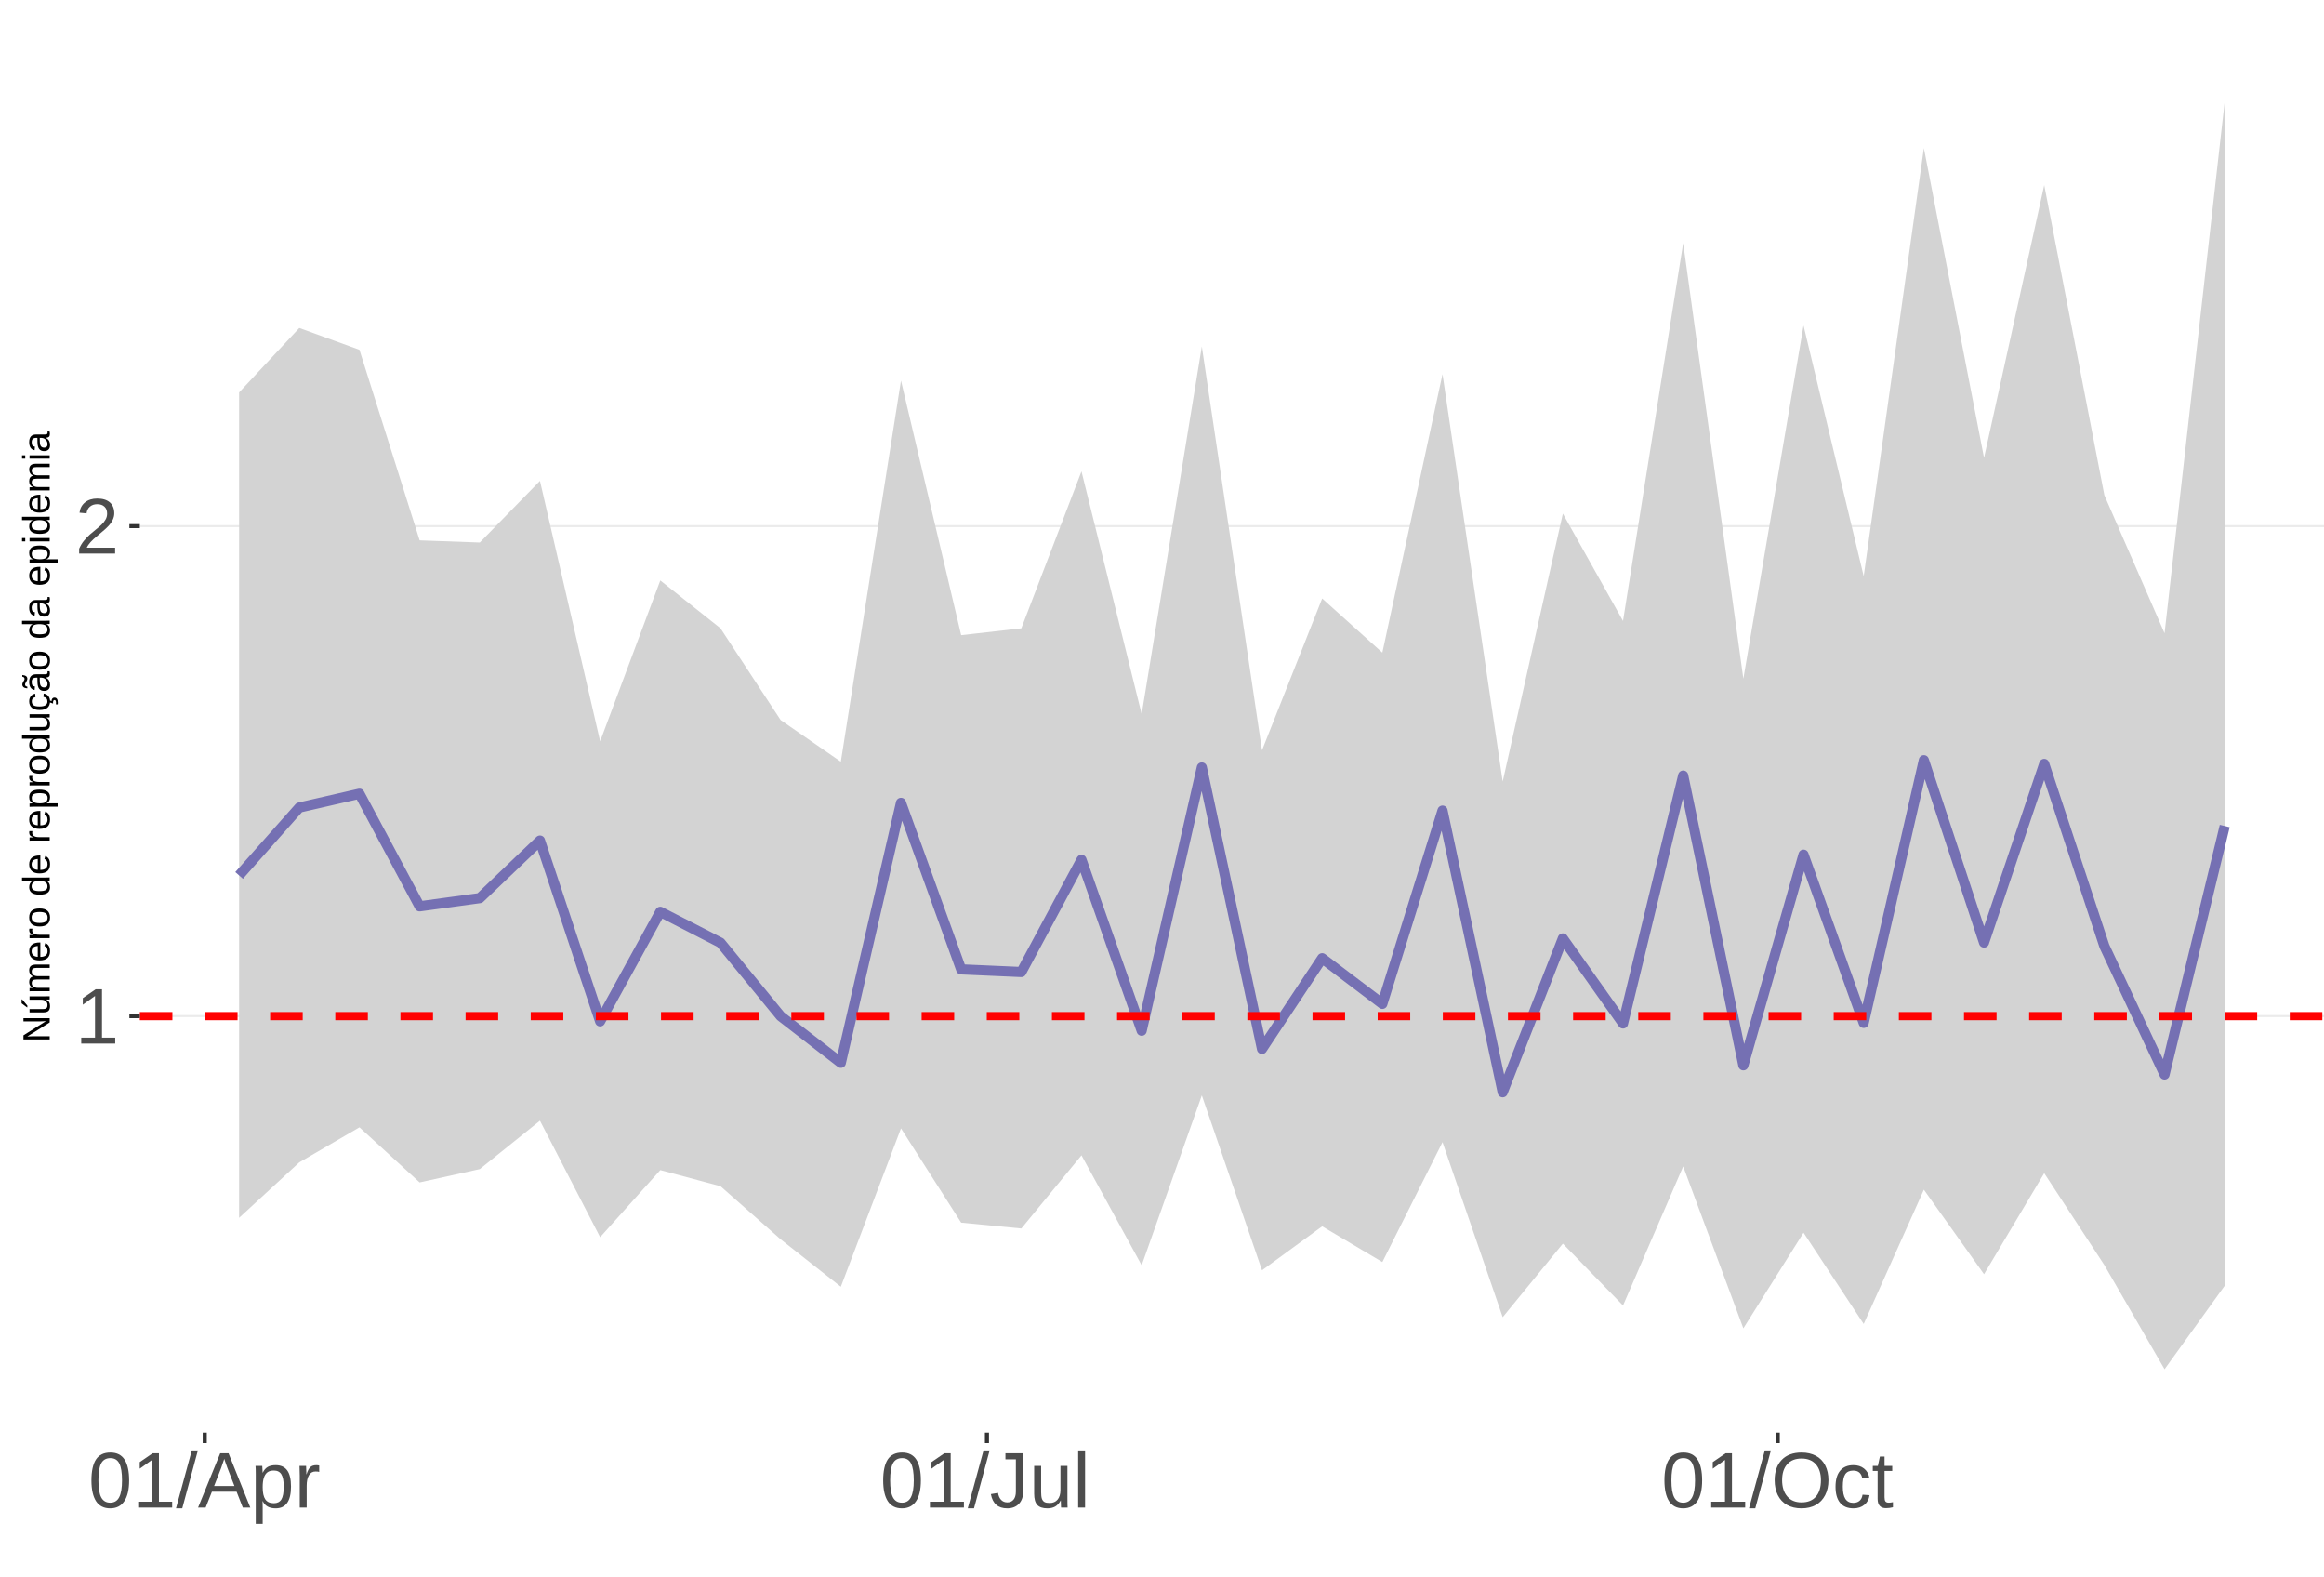
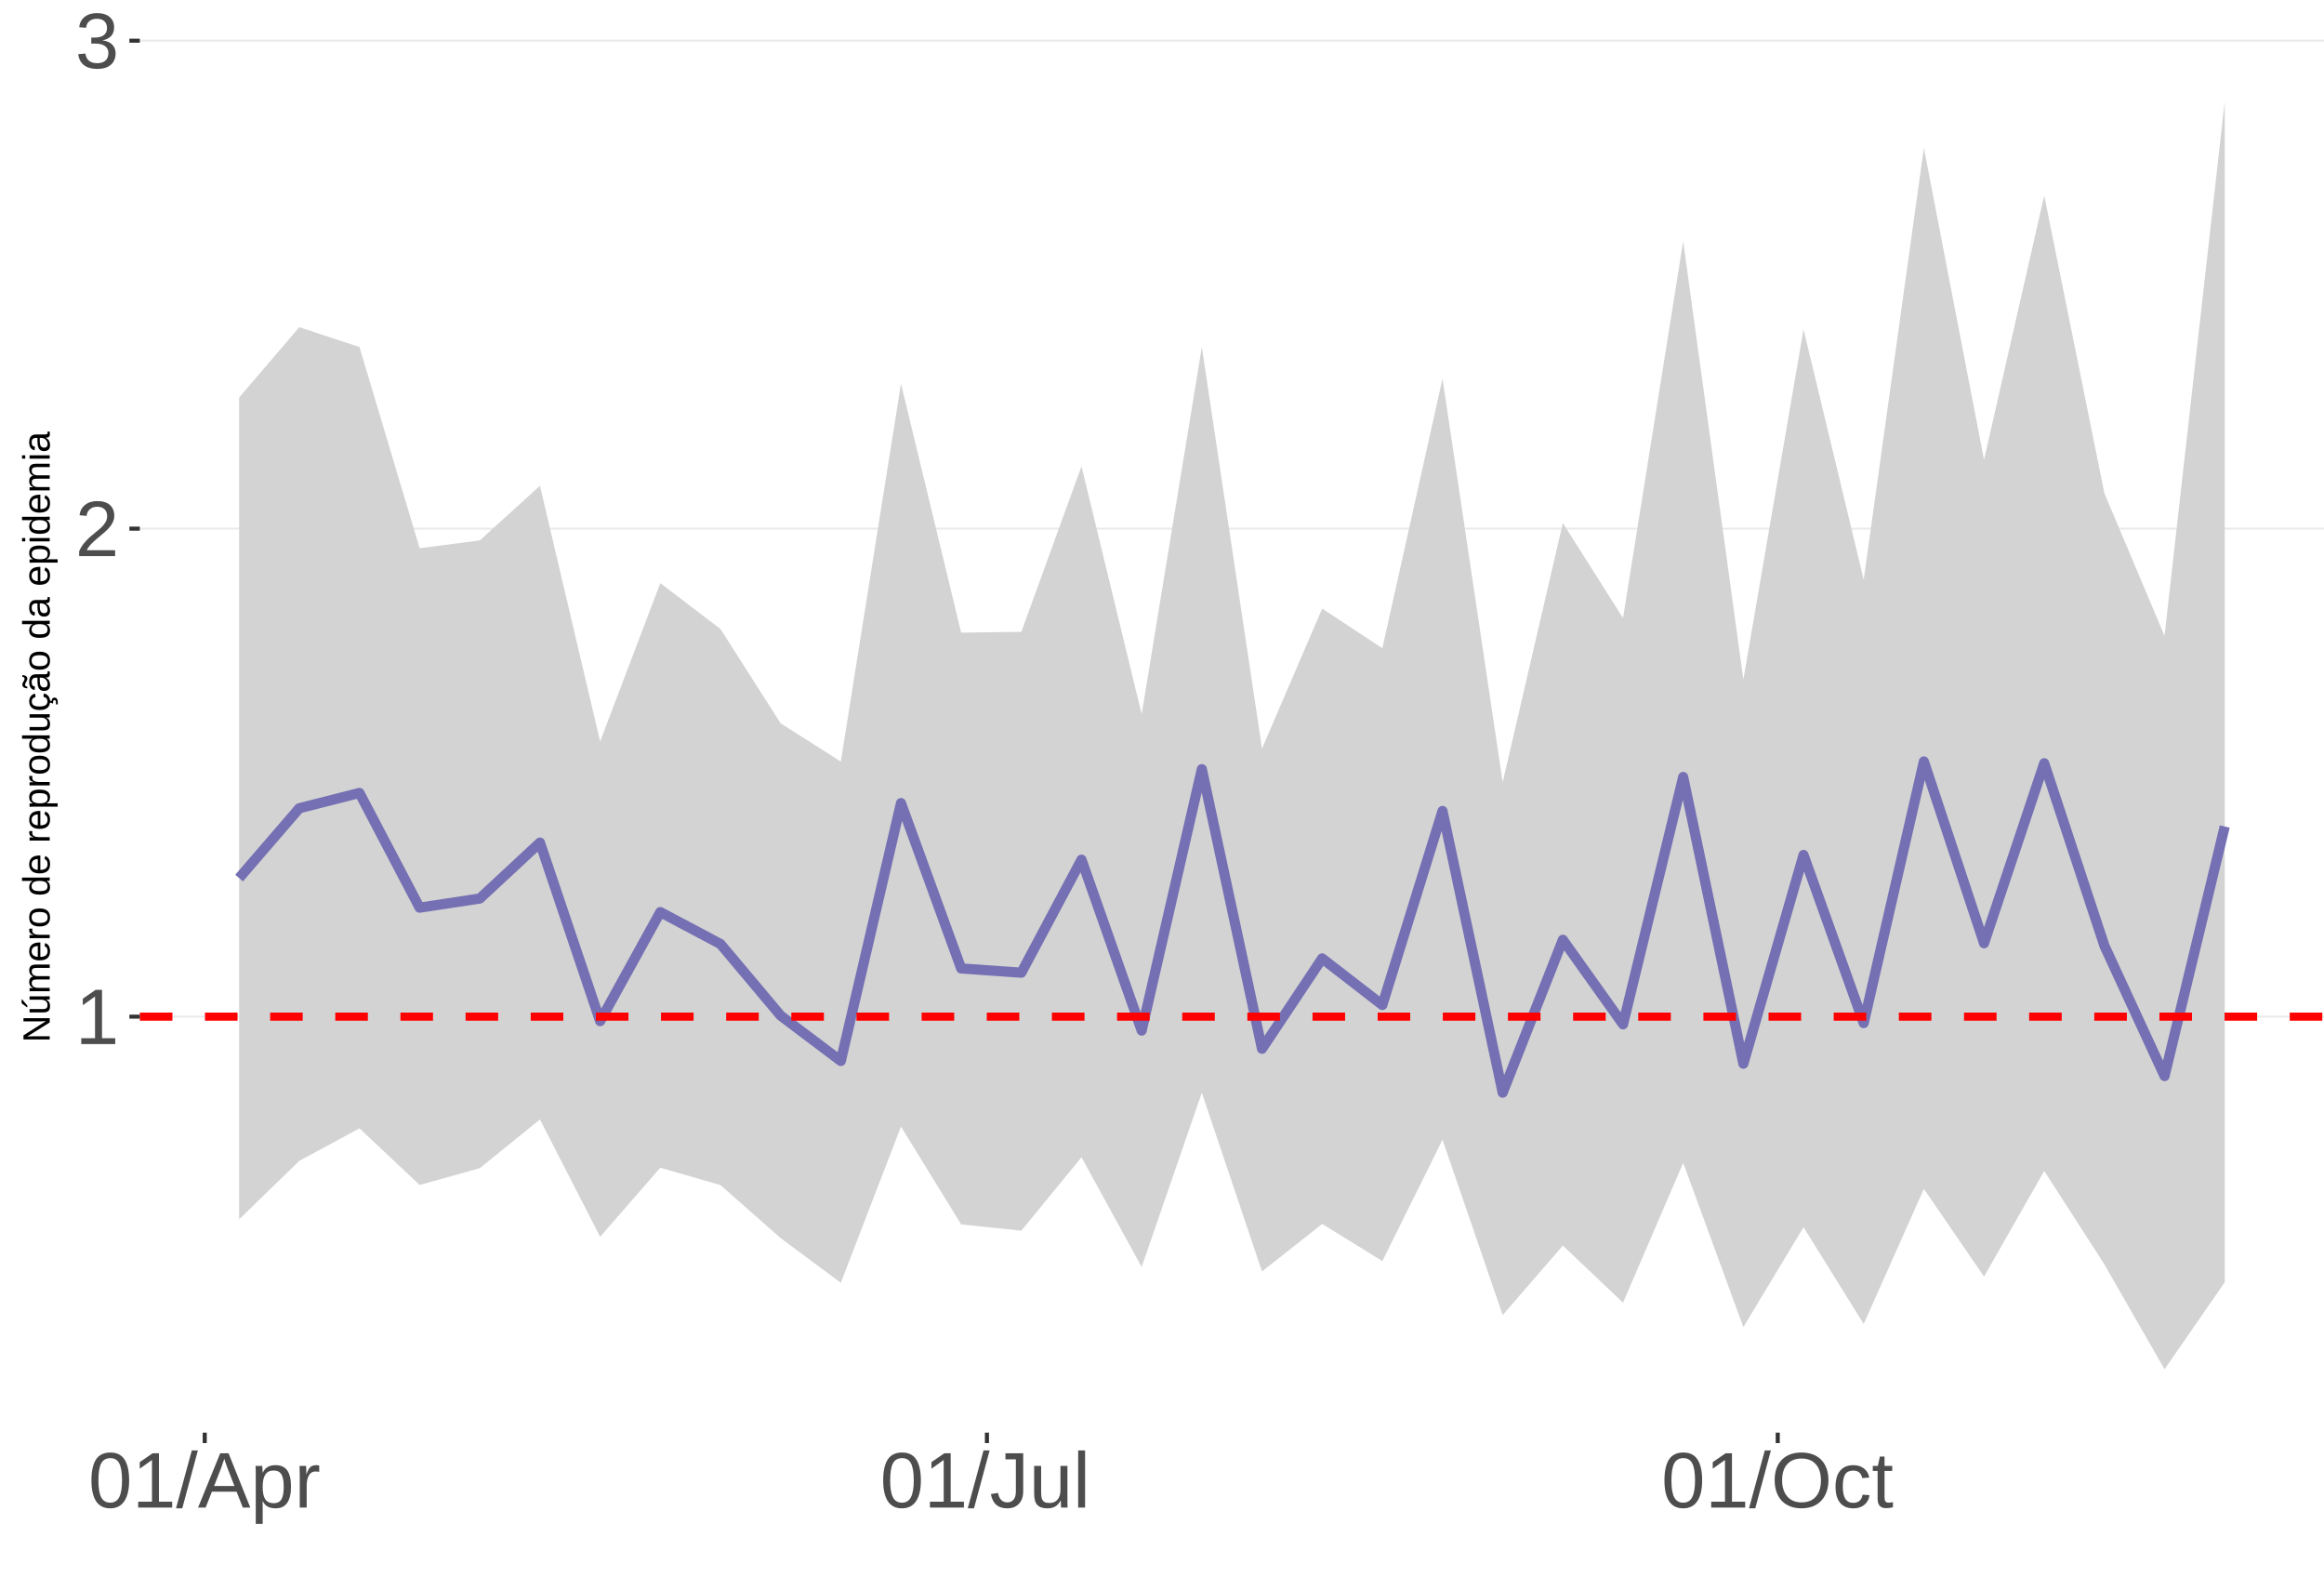
<svg xmlns="http://www.w3.org/2000/svg" xmlns:xlink="http://www.w3.org/1999/xlink" width="609pt" height="413pt" viewBox="0 0 609 413" version="1.1">
  <defs>
    <g>
      <symbol overflow="visible" id="glyph0-0">
        <path style="stroke:none;" d="M 2.062 -14.219 L 13.422 -14.219 L 13.422 0 L 2.062 0 Z M 2.828 -13.438 L 2.828 -0.766 L 12.641 -0.766 L 12.641 -13.438 Z M 2.828 -13.438 " />
      </symbol>
      <symbol overflow="visible" id="glyph0-1">
        <path style="stroke:none;" d="M 1.578 0 L 1.578 -1.547 L 5.188 -1.547 L 5.188 -12.469 L 1.984 -10.188 L 1.984 -11.906 L 5.344 -14.219 L 7.016 -14.219 L 7.016 -1.547 L 10.484 -1.547 L 10.484 0 Z M 1.578 0 " />
      </symbol>
      <symbol overflow="visible" id="glyph0-2">
        <path style="stroke:none;" d="M 1.031 0 L 1.031 -1.281 C 1.375 -2.07 1.789 -2.766 2.281 -3.359 C 2.781 -3.961 3.301 -4.508 3.844 -5 C 4.395 -5.488 4.938 -5.941 5.469 -6.359 C 6.008 -6.773 6.492 -7.191 6.922 -7.609 C 7.348 -8.023 7.691 -8.461 7.953 -8.922 C 8.223 -9.379 8.359 -9.895 8.359 -10.469 C 8.359 -11.25 8.129 -11.852 7.672 -12.281 C 7.211 -12.719 6.578 -12.938 5.766 -12.938 C 4.992 -12.938 4.359 -12.723 3.859 -12.297 C 3.359 -11.879 3.062 -11.289 2.969 -10.531 L 1.125 -10.703 C 1.258 -11.836 1.738 -12.738 2.562 -13.406 C 3.395 -14.082 4.461 -14.422 5.766 -14.422 C 7.203 -14.422 8.305 -14.082 9.078 -13.406 C 9.848 -12.727 10.234 -11.77 10.234 -10.531 C 10.234 -9.977 10.102 -9.426 9.844 -8.875 C 9.594 -8.332 9.219 -7.789 8.719 -7.25 C 8.227 -6.707 7.281 -5.863 5.875 -4.719 C 5.094 -4.082 4.473 -3.508 4.016 -3 C 3.566 -2.5 3.238 -2.016 3.031 -1.547 L 10.453 -1.547 L 10.453 0 Z M 1.031 0 " />
      </symbol>
      <symbol overflow="visible" id="glyph0-3">
+         <path style="stroke:none;" d="M 10.578 -3.922 C 10.578 -2.609 10.16 -1.594 9.328 -0.875 C 8.492 -0.156 7.305 0.203 5.766 0.203 C 4.316 0.203 3.164 -0.117 2.312 -0.766 C 1.457 -1.422 0.945 -2.383 0.781 -3.656 L 2.656 -3.828 C 2.906 -2.141 3.941 -1.297 5.766 -1.297 C 6.672 -1.297 7.383 -1.52 7.906 -1.969 C 8.426 -2.426 8.688 -3.098 8.688 -3.984 C 8.688 -4.754 8.391 -5.352 7.797 -5.781 C 7.203 -6.219 6.344 -6.438 5.219 -6.438 L 4.203 -6.438 L 4.203 -8.016 L 5.188 -8.016 C 6.176 -8.016 6.945 -8.227 7.5 -8.656 C 8.051 -9.094 8.328 -9.695 8.328 -10.469 C 8.328 -11.227 8.102 -11.828 7.656 -12.266 C 7.207 -12.711 6.539 -12.938 5.656 -12.938 C 4.852 -12.938 4.203 -12.727 3.703 -12.312 C 3.211 -11.906 2.93 -11.328 2.859 -10.578 L 1.031 -10.719 C 1.164 -11.883 1.645 -12.789 2.469 -13.438 C 3.301 -14.094 4.367 -14.422 5.672 -14.422 C 7.098 -14.422 8.207 -14.086 9 -13.422 C 9.789 -12.766 10.188 -11.844 10.188 -10.656 C 10.188 -9.75 9.93 -9.008 9.422 -8.438 C 8.91 -7.875 8.176 -7.492 7.219 -7.297 L 7.219 -7.25 C 8.281 -7.133 9.102 -6.773 9.688 -6.172 C 10.281 -5.578 10.578 -4.828 10.578 -3.922 Z M 10.578 -3.922 " />
+       </symbol>
+       <symbol overflow="visible" id="glyph0-4">
        <path style="stroke:none;" d="M 10.688 -7.109 C 10.688 -4.734 10.266 -2.922 9.422 -1.672 C 8.586 -0.422 7.352 0.203 5.719 0.203 C 4.082 0.203 2.852 -0.414 2.031 -1.656 C 1.219 -2.906 0.812 -4.723 0.812 -7.109 C 0.812 -9.547 1.207 -11.375 2 -12.594 C 2.801 -13.812 4.062 -14.422 5.781 -14.422 C 7.457 -14.422 8.691 -13.805 9.484 -12.578 C 10.285 -11.348 10.688 -9.523 10.688 -7.109 Z M 8.828 -7.109 C 8.828 -9.16 8.586 -10.645 8.109 -11.562 C 7.641 -12.488 6.863 -12.953 5.781 -12.953 C 4.664 -12.953 3.863 -12.5 3.375 -11.594 C 2.883 -10.688 2.641 -9.191 2.641 -7.109 C 2.641 -5.086 2.883 -3.609 3.375 -2.672 C 3.875 -1.742 4.66 -1.281 5.734 -1.281 C 6.805 -1.281 7.586 -1.754 8.078 -2.703 C 8.578 -3.66 8.828 -5.129 8.828 -7.109 Z M 8.828 -7.109 " />
      </symbol>
-       <symbol overflow="visible" id="glyph0-4">
+       <symbol overflow="visible" id="glyph0-5">
        <path style="stroke:none;" d="M 0 0.203 L 4.141 -14.969 L 5.734 -14.969 L 1.641 0.203 Z M 0 0.203 " />
      </symbol>
-       <symbol overflow="visible" id="glyph0-5">
+       <symbol overflow="visible" id="glyph0-6">
        <path style="stroke:none;" d="M 11.766 0 L 10.141 -4.156 L 3.672 -4.156 L 2.031 0 L 0.047 0 L 5.844 -14.219 L 8.031 -14.219 L 13.734 0 Z M 6.906 -12.766 L 6.812 -12.469 C 6.645 -11.914 6.398 -11.203 6.078 -10.328 L 4.25 -5.656 L 9.578 -5.656 L 7.75 -10.344 C 7.562 -10.812 7.375 -11.336 7.188 -11.922 Z M 6.906 -12.766 " />
      </symbol>
-       <symbol overflow="visible" id="glyph0-6">
+       <symbol overflow="visible" id="glyph0-7">
        <path style="stroke:none;" d="M 10.625 -5.5 C 10.625 -1.695 9.285 0.203 6.609 0.203 C 4.922 0.203 3.789 -0.426 3.219 -1.688 L 3.172 -1.688 C 3.191 -1.633 3.203 -1.066 3.203 0.016 L 3.203 4.281 L 1.391 4.281 L 1.391 -8.688 C 1.391 -9.812 1.367 -10.551 1.328 -10.906 L 3.094 -10.906 C 3.094 -10.883 3.098 -10.789 3.109 -10.625 C 3.129 -10.457 3.145 -10.203 3.156 -9.859 C 3.176 -9.516 3.188 -9.281 3.188 -9.156 L 3.234 -9.156 C 3.555 -9.832 3.984 -10.328 4.516 -10.641 C 5.047 -10.953 5.742 -11.109 6.609 -11.109 C 7.953 -11.109 8.957 -10.656 9.625 -9.75 C 10.289 -8.852 10.625 -7.438 10.625 -5.5 Z M 8.719 -5.469 C 8.719 -6.988 8.508 -8.07 8.094 -8.719 C 7.688 -9.375 7.035 -9.703 6.141 -9.703 C 5.422 -9.703 4.859 -9.551 4.453 -9.25 C 4.047 -8.945 3.734 -8.473 3.516 -7.828 C 3.305 -7.191 3.203 -6.359 3.203 -5.328 C 3.203 -3.891 3.43 -2.832 3.891 -2.156 C 4.348 -1.477 5.094 -1.141 6.125 -1.141 C 7.02 -1.141 7.676 -1.469 8.094 -2.125 C 8.508 -2.789 8.719 -3.906 8.719 -5.469 Z M 8.719 -5.469 " />
      </symbol>
-       <symbol overflow="visible" id="glyph0-7">
+       <symbol overflow="visible" id="glyph0-8">
        <path style="stroke:none;" d="M 1.438 0 L 1.438 -8.375 C 1.438 -9.133 1.414 -9.977 1.375 -10.906 L 3.094 -10.906 C 3.145 -9.676 3.172 -8.938 3.172 -8.688 L 3.203 -8.688 C 3.492 -9.625 3.828 -10.258 4.203 -10.594 C 4.578 -10.938 5.109 -11.109 5.797 -11.109 C 6.035 -11.109 6.281 -11.078 6.531 -11.016 L 6.531 -9.344 C 6.289 -9.414 5.969 -9.453 5.562 -9.453 C 4.812 -9.453 4.238 -9.125 3.844 -8.469 C 3.445 -7.82 3.25 -6.895 3.25 -5.688 L 3.25 0 Z M 1.438 0 " />
      </symbol>
-       <symbol overflow="visible" id="glyph0-8">
+       <symbol overflow="visible" id="glyph0-9">
        <path style="stroke:none;" d="M 4.609 0.203 C 2.203 0.203 0.773 -1.039 0.328 -3.531 L 2.203 -3.844 C 2.328 -3.062 2.598 -2.453 3.016 -2.016 C 3.441 -1.578 3.977 -1.359 4.625 -1.359 C 5.32 -1.359 5.867 -1.598 6.266 -2.078 C 6.672 -2.555 6.875 -3.266 6.875 -4.203 L 6.875 -12.641 L 4.141 -12.641 L 4.141 -14.219 L 8.797 -14.219 L 8.797 -4.234 C 8.797 -2.859 8.422 -1.773 7.672 -0.984 C 6.93 -0.191 5.91 0.203 4.609 0.203 Z M 4.609 0.203 " />
      </symbol>
-       <symbol overflow="visible" id="glyph0-9">
+       <symbol overflow="visible" id="glyph0-10">
        <path style="stroke:none;" d="M 3.172 -10.906 L 3.172 -4 C 3.172 -3.281 3.238 -2.719 3.375 -2.312 C 3.52 -1.914 3.742 -1.629 4.047 -1.453 C 4.359 -1.285 4.816 -1.203 5.422 -1.203 C 6.297 -1.203 6.984 -1.5 7.484 -2.094 C 7.984 -2.695 8.234 -3.531 8.234 -4.594 L 8.234 -10.906 L 10.062 -10.906 L 10.062 -2.328 C 10.062 -1.055 10.078 -0.281 10.109 0 L 8.406 0 C 8.395 -0.031 8.383 -0.117 8.375 -0.266 C 8.375 -0.422 8.367 -0.594 8.359 -0.781 C 8.348 -0.969 8.336 -1.328 8.328 -1.859 L 8.297 -1.859 C 7.879 -1.109 7.395 -0.578 6.844 -0.266 C 6.289 0.047 5.609 0.203 4.797 0.203 C 3.598 0.203 2.723 -0.094 2.172 -0.688 C 1.617 -1.281 1.344 -2.266 1.344 -3.641 L 1.344 -10.906 Z M 3.172 -10.906 " />
      </symbol>
-       <symbol overflow="visible" id="glyph0-10">
+       <symbol overflow="visible" id="glyph0-11">
        <path style="stroke:none;" d="M 1.391 0 L 1.391 -14.969 L 3.203 -14.969 L 3.203 0 Z M 1.391 0 " />
      </symbol>
-       <symbol overflow="visible" id="glyph0-11">
+       <symbol overflow="visible" id="glyph0-12">
        <path style="stroke:none;" d="M 15.078 -7.172 C 15.078 -5.68 14.789 -4.379 14.219 -3.266 C 13.656 -2.148 12.844 -1.289 11.781 -0.688 C 10.719 -0.094 9.461 0.203 8.016 0.203 C 6.555 0.203 5.297 -0.094 4.234 -0.688 C 3.18 -1.281 2.375 -2.133 1.812 -3.25 C 1.258 -4.375 0.984 -5.68 0.984 -7.172 C 0.984 -9.441 1.602 -11.219 2.844 -12.5 C 4.082 -13.781 5.812 -14.422 8.031 -14.422 C 9.477 -14.422 10.734 -14.133 11.797 -13.562 C 12.859 -12.988 13.672 -12.148 14.234 -11.047 C 14.797 -9.953 15.078 -8.66 15.078 -7.172 Z M 13.109 -7.172 C 13.109 -8.941 12.664 -10.328 11.781 -11.328 C 10.895 -12.336 9.645 -12.844 8.031 -12.844 C 6.406 -12.844 5.148 -12.344 4.266 -11.344 C 3.379 -10.352 2.938 -8.961 2.938 -7.172 C 2.938 -5.391 3.383 -3.973 4.281 -2.922 C 5.176 -1.879 6.422 -1.359 8.016 -1.359 C 9.66 -1.359 10.922 -1.863 11.797 -2.875 C 12.672 -3.883 13.109 -5.316 13.109 -7.172 Z M 13.109 -7.172 " />
      </symbol>
-       <symbol overflow="visible" id="glyph0-12">
+       <symbol overflow="visible" id="glyph0-13">
        <path style="stroke:none;" d="M 2.781 -5.5 C 2.781 -4.051 3.004 -2.977 3.453 -2.281 C 3.91 -1.582 4.602 -1.234 5.531 -1.234 C 6.176 -1.234 6.711 -1.406 7.141 -1.75 C 7.578 -2.102 7.848 -2.645 7.953 -3.375 L 9.781 -3.25 C 9.645 -2.195 9.195 -1.359 8.438 -0.734 C 7.688 -0.109 6.734 0.203 5.578 0.203 C 4.047 0.203 2.879 -0.273 2.078 -1.234 C 1.273 -2.203 0.875 -3.613 0.875 -5.469 C 0.875 -7.301 1.273 -8.695 2.078 -9.656 C 2.891 -10.625 4.051 -11.109 5.562 -11.109 C 6.676 -11.109 7.598 -10.816 8.328 -10.234 C 9.066 -9.66 9.531 -8.867 9.719 -7.859 L 7.859 -7.719 C 7.766 -8.32 7.523 -8.801 7.141 -9.156 C 6.754 -9.508 6.207 -9.688 5.5 -9.688 C 4.539 -9.688 3.848 -9.367 3.422 -8.734 C 2.992 -8.098 2.781 -7.02 2.781 -5.5 Z M 2.781 -5.5 " />
      </symbol>
-       <symbol overflow="visible" id="glyph0-13">
+       <symbol overflow="visible" id="glyph0-14">
        <path style="stroke:none;" d="M 5.594 -0.078 C 4.988 0.078 4.375 0.156 3.75 0.156 C 2.301 0.156 1.578 -0.664 1.578 -2.312 L 1.578 -9.594 L 0.312 -9.594 L 0.312 -10.906 L 1.641 -10.906 L 2.172 -13.359 L 3.391 -13.359 L 3.391 -10.906 L 5.406 -10.906 L 5.406 -9.594 L 3.391 -9.594 L 3.391 -2.703 C 3.391 -2.18 3.473 -1.812 3.641 -1.594 C 3.816 -1.383 4.113 -1.281 4.531 -1.281 C 4.781 -1.281 5.133 -1.328 5.594 -1.422 Z M 5.594 -0.078 " />
      </symbol>
      <symbol overflow="visible" id="glyph1-0">
        <path style="stroke:none;" d="M -6.875 -1 L -6.875 -6.5 L 0 -6.5 L 0 -1 Z M -6.516 -1.375 L -0.375 -1.375 L -0.375 -6.125 L -6.516 -6.125 Z M -6.516 -1.375 " />
      </symbol>
      <symbol overflow="visible" id="glyph1-1">
        <path style="stroke:none;" d="M 0 -5.281 L -5.859 -1.609 L -5.391 -1.625 L -4.578 -1.656 L 0 -1.656 L 0 -0.828 L -6.875 -0.828 L -6.875 -1.906 L -0.984 -5.625 C -1.617 -5.582 -2.082 -5.562 -2.375 -5.562 L -6.875 -5.562 L -6.875 -6.406 L 0 -6.406 Z M 0 -5.281 " />
      </symbol>
      <symbol overflow="visible" id="glyph1-2">
        <path style="stroke:none;" d="M -5.281 -1.562 L -1.938 -1.562 C -1.582 -1.562 -1.305 -1.594 -1.109 -1.656 C -0.922 -1.727 -0.785 -1.836 -0.703 -1.984 C -0.617 -2.141 -0.578 -2.363 -0.578 -2.656 C -0.578 -3.07 -0.723 -3.398 -1.016 -3.641 C -1.305 -3.891 -1.707 -4.016 -2.219 -4.016 L -5.281 -4.016 L -5.281 -4.906 L -1.125 -4.906 C -0.508 -4.906 -0.133 -4.91 0 -4.922 L 0 -4.094 C -0.02 -4.094 -0.062 -4.086 -0.125 -4.078 C -0.195 -4.078 -0.281 -4.07 -0.375 -4.062 C -0.469 -4.062 -0.645 -4.062 -0.906 -4.062 L -0.906 -4.047 C -0.539 -3.848 -0.281 -3.613 -0.125 -3.344 C 0.02 -3.082 0.094 -2.754 0.094 -2.359 C 0.094 -1.773 -0.047 -1.348 -0.328 -1.078 C -0.617 -0.816 -1.098 -0.688 -1.766 -0.688 L -5.281 -0.688 Z M -5.859 -2.031 L -5.969 -2.031 L -7.359 -3.078 L -7.359 -4.094 L -7.219 -4.094 L -5.859 -2.484 Z M -5.859 -2.031 " />
      </symbol>
      <symbol overflow="visible" id="glyph1-3">
        <path style="stroke:none;" d="M 0 -3.75 L -3.344 -3.75 C -3.852 -3.75 -4.207 -3.676 -4.406 -3.531 C -4.602 -3.395 -4.703 -3.145 -4.703 -2.781 C -4.703 -2.406 -4.555 -2.109 -4.266 -1.891 C -3.984 -1.672 -3.582 -1.562 -3.062 -1.562 L 0 -1.562 L 0 -0.688 L -4.156 -0.688 C -4.77 -0.688 -5.145 -0.68 -5.281 -0.672 L -5.281 -1.5 C -5.27 -1.5 -5.227 -1.5 -5.156 -1.5 C -5.082 -1.508 -5 -1.516 -4.906 -1.516 C -4.812 -1.523 -4.633 -1.531 -4.375 -1.531 L -4.375 -1.547 C -4.75 -1.734 -5.008 -1.945 -5.156 -2.188 C -5.301 -2.438 -5.375 -2.738 -5.375 -3.094 C -5.375 -3.488 -5.297 -3.801 -5.141 -4.031 C -4.984 -4.27 -4.727 -4.438 -4.375 -4.531 L -4.375 -4.547 C -4.727 -4.723 -4.984 -4.941 -5.141 -5.203 C -5.297 -5.461 -5.375 -5.773 -5.375 -6.141 C -5.375 -6.672 -5.227 -7.055 -4.938 -7.297 C -4.656 -7.547 -4.18 -7.672 -3.516 -7.672 L 0 -7.672 L 0 -6.797 L -3.344 -6.797 C -3.852 -6.797 -4.207 -6.723 -4.406 -6.578 C -4.602 -6.441 -4.703 -6.191 -4.703 -5.828 C -4.703 -5.453 -4.555 -5.156 -4.266 -4.938 C -3.984 -4.727 -3.582 -4.625 -3.062 -4.625 L 0 -4.625 Z M 0 -3.75 " />
      </symbol>
      <symbol overflow="visible" id="glyph1-4">
        <path style="stroke:none;" d="M -2.453 -1.344 C -1.848 -1.344 -1.379 -1.469 -1.047 -1.719 C -0.723 -1.969 -0.562 -2.336 -0.562 -2.828 C -0.562 -3.203 -0.633 -3.504 -0.781 -3.734 C -0.938 -3.961 -1.133 -4.117 -1.375 -4.203 L -1.156 -4.969 C -0.32 -4.656 0.094 -3.941 0.094 -2.828 C 0.094 -2.047 -0.133 -1.445 -0.594 -1.031 C -1.062 -0.625 -1.754 -0.422 -2.672 -0.422 C -3.547 -0.422 -4.211 -0.625 -4.672 -1.031 C -5.141 -1.445 -5.375 -2.031 -5.375 -2.781 C -5.375 -4.344 -4.441 -5.125 -2.578 -5.125 L -2.453 -5.125 Z M -3.125 -4.203 C -3.688 -4.16 -4.094 -4.02 -4.344 -3.781 C -4.602 -3.551 -4.734 -3.219 -4.734 -2.781 C -4.734 -2.352 -4.586 -2.016 -4.297 -1.766 C -4.016 -1.516 -3.625 -1.379 -3.125 -1.359 Z M -3.125 -4.203 " />
      </symbol>
      <symbol overflow="visible" id="glyph1-5">
        <path style="stroke:none;" d="M 0 -0.688 L -4.047 -0.688 C -4.422 -0.688 -4.832 -0.68 -5.281 -0.672 L -5.281 -1.5 C -4.688 -1.52 -4.328 -1.531 -4.203 -1.531 L -4.203 -1.547 C -4.66 -1.691 -4.969 -1.852 -5.125 -2.031 C -5.289 -2.219 -5.375 -2.477 -5.375 -2.812 C -5.375 -2.926 -5.359 -3.047 -5.328 -3.172 L -4.531 -3.172 C -4.562 -3.047 -4.578 -2.891 -4.578 -2.703 C -4.578 -2.336 -4.422 -2.055 -4.109 -1.859 C -3.797 -1.672 -3.344 -1.578 -2.75 -1.578 L 0 -1.578 Z M 0 -0.688 " />
      </symbol>
      <symbol overflow="visible" id="glyph1-6">
        <path style="stroke:none;" d="M -2.641 -5.141 C -1.723 -5.141 -1.035 -4.938 -0.578 -4.531 C -0.129 -4.125 0.094 -3.535 0.094 -2.766 C 0.094 -1.992 -0.141 -1.41 -0.609 -1.016 C -1.078 -0.617 -1.754 -0.422 -2.641 -0.422 C -4.461 -0.422 -5.375 -1.207 -5.375 -2.781 C -5.375 -3.594 -5.148 -4.188 -4.703 -4.562 C -4.266 -4.945 -3.578 -5.141 -2.641 -5.141 Z M -2.641 -4.219 C -3.367 -4.219 -3.898 -4.109 -4.234 -3.891 C -4.566 -3.672 -4.734 -3.305 -4.734 -2.797 C -4.734 -2.285 -4.562 -1.914 -4.219 -1.688 C -3.883 -1.457 -3.359 -1.344 -2.641 -1.344 C -1.953 -1.344 -1.43 -1.453 -1.078 -1.672 C -0.723 -1.898 -0.547 -2.258 -0.547 -2.75 C -0.547 -3.281 -0.711 -3.656 -1.047 -3.875 C -1.391 -4.102 -1.922 -4.219 -2.641 -4.219 Z M -2.641 -4.219 " />
      </symbol>
      <symbol overflow="visible" id="glyph1-7">
        <path style="stroke:none;" d="" />
      </symbol>
      <symbol overflow="visible" id="glyph1-8">
        <path style="stroke:none;" d="M -0.844 -4.016 C -0.508 -3.848 -0.27 -3.629 -0.125 -3.359 C 0.02 -3.086 0.094 -2.754 0.094 -2.359 C 0.094 -1.691 -0.129 -1.203 -0.578 -0.891 C -1.023 -0.578 -1.707 -0.422 -2.625 -0.422 C -4.457 -0.422 -5.375 -1.066 -5.375 -2.359 C -5.375 -2.766 -5.301 -3.098 -5.156 -3.359 C -5.008 -3.629 -4.781 -3.848 -4.469 -4.016 L -7.25 -4.016 L -7.25 -4.891 L -1.094 -4.891 C -0.539 -4.891 -0.176 -4.898 0 -4.922 L 0 -4.078 C -0.051 -4.066 -0.172 -4.055 -0.359 -4.047 C -0.547 -4.035 -0.707 -4.031 -0.844 -4.031 Z M -2.641 -1.344 C -1.898 -1.344 -1.367 -1.438 -1.047 -1.625 C -0.734 -1.82 -0.578 -2.145 -0.578 -2.594 C -0.578 -3.082 -0.75 -3.441 -1.094 -3.672 C -1.438 -3.898 -1.973 -4.016 -2.703 -4.016 C -3.398 -4.016 -3.91 -3.898 -4.234 -3.672 C -4.566 -3.441 -4.734 -3.082 -4.734 -2.594 C -4.734 -2.156 -4.566 -1.836 -4.234 -1.641 C -3.91 -1.441 -3.379 -1.344 -2.641 -1.344 Z M -2.641 -1.344 " />
      </symbol>
      <symbol overflow="visible" id="glyph1-9">
        <path style="stroke:none;" d="M -2.672 -5.141 C -0.828 -5.141 0.094 -4.492 0.094 -3.203 C 0.094 -2.391 -0.211 -1.844 -0.828 -1.562 L -0.828 -1.531 C -0.797 -1.539 -0.516 -1.547 0.016 -1.547 L 2.078 -1.547 L 2.078 -0.672 L -4.203 -0.672 C -4.742 -0.672 -5.102 -0.66 -5.281 -0.641 L -5.281 -1.5 C -5.27 -1.5 -5.223 -1.5 -5.141 -1.5 C -5.066 -1.508 -4.945 -1.52 -4.781 -1.531 C -4.613 -1.539 -4.5 -1.547 -4.438 -1.547 L -4.438 -1.562 C -4.758 -1.719 -4.992 -1.922 -5.141 -2.172 C -5.297 -2.43 -5.375 -2.773 -5.375 -3.203 C -5.375 -3.848 -5.156 -4.332 -4.719 -4.656 C -4.281 -4.977 -3.598 -5.141 -2.672 -5.141 Z M -2.641 -4.219 C -3.379 -4.219 -3.906 -4.117 -4.219 -3.922 C -4.539 -3.723 -4.703 -3.406 -4.703 -2.969 C -4.703 -2.625 -4.629 -2.352 -4.484 -2.156 C -4.336 -1.957 -4.109 -1.805 -3.797 -1.703 C -3.484 -1.598 -3.078 -1.547 -2.578 -1.547 C -1.879 -1.547 -1.363 -1.656 -1.031 -1.875 C -0.707 -2.102 -0.547 -2.469 -0.547 -2.969 C -0.547 -3.406 -0.707 -3.723 -1.031 -3.922 C -1.352 -4.117 -1.891 -4.219 -2.641 -4.219 Z M -2.641 -4.219 " />
      </symbol>
      <symbol overflow="visible" id="glyph1-10">
        <path style="stroke:none;" d="M -5.281 -1.531 L -1.938 -1.531 C -1.582 -1.531 -1.305 -1.562 -1.109 -1.625 C -0.922 -1.695 -0.785 -1.805 -0.703 -1.953 C -0.617 -2.109 -0.578 -2.332 -0.578 -2.625 C -0.578 -3.039 -0.723 -3.367 -1.016 -3.609 C -1.305 -3.859 -1.707 -3.984 -2.219 -3.984 L -5.281 -3.984 L -5.281 -4.875 L -1.125 -4.875 C -0.508 -4.875 -0.133 -4.879 0 -4.891 L 0 -4.062 C -0.02 -4.062 -0.062 -4.055 -0.125 -4.047 C -0.195 -4.047 -0.281 -4.039 -0.375 -4.031 C -0.469 -4.031 -0.645 -4.031 -0.906 -4.031 L -0.906 -4.016 C -0.539 -3.816 -0.281 -3.582 -0.125 -3.312 C 0.02 -3.051 0.094 -2.723 0.094 -2.328 C 0.094 -1.742 -0.047 -1.316 -0.328 -1.047 C -0.617 -0.785 -1.098 -0.656 -1.766 -0.656 L -5.281 -0.656 Z M -5.281 -1.531 " />
      </symbol>
      <symbol overflow="visible" id="glyph1-11">
        <path style="stroke:none;" d="M -2.672 -1.344 C -1.961 -1.344 -1.438 -1.453 -1.094 -1.672 C -0.758 -1.891 -0.594 -2.223 -0.594 -2.672 C -0.594 -2.984 -0.676 -3.242 -0.844 -3.453 C -1.02 -3.672 -1.281 -3.801 -1.625 -3.844 L -1.578 -4.734 C -1.066 -4.672 -0.66 -4.457 -0.359 -4.094 C -0.055 -3.727 0.094 -3.266 0.094 -2.703 C 0.094 -1.961 -0.133 -1.395 -0.594 -1 C -1.062 -0.613 -1.742 -0.422 -2.641 -0.422 C -3.535 -0.422 -4.211 -0.613 -4.672 -1 C -5.141 -1.395 -5.375 -1.957 -5.375 -2.688 C -5.375 -3.227 -5.234 -3.676 -4.953 -4.031 C -4.68 -4.395 -4.297 -4.617 -3.797 -4.703 L -3.734 -3.797 C -4.023 -3.754 -4.254 -3.641 -4.422 -3.453 C -4.598 -3.266 -4.688 -3.004 -4.688 -2.672 C -4.688 -2.203 -4.531 -1.863 -4.219 -1.656 C -3.914 -1.445 -3.398 -1.344 -2.672 -1.344 Z M 1.234 -3.672 C 1.828 -3.672 2.125 -3.223 2.125 -2.328 C 2.125 -2.148 2.113 -2.004 2.094 -1.891 L 1.625 -1.891 C 1.645 -2.055 1.656 -2.195 1.656 -2.312 C 1.656 -2.789 1.52 -3.031 1.25 -3.031 C 1 -3.031 0.875 -2.812 0.875 -2.375 C 0.875 -2.238 0.879 -2.148 0.891 -2.109 L 0 -2.422 L 0 -2.938 L 0.484 -2.75 C 0.492 -3.062 0.566 -3.289 0.703 -3.438 C 0.836 -3.594 1.016 -3.672 1.234 -3.672 Z M 1.234 -3.672 " />
      </symbol>
      <symbol overflow="visible" id="glyph1-12">
        <path style="stroke:none;" d="M 0.094 -2.016 C 0.094 -1.484 -0.047 -1.082 -0.328 -0.812 C -0.609 -0.551 -0.988 -0.422 -1.469 -0.422 C -2.02 -0.422 -2.441 -0.598 -2.734 -0.953 C -3.023 -1.316 -3.18 -1.898 -3.203 -2.703 L -3.219 -3.891 L -3.516 -3.891 C -3.941 -3.891 -4.25 -3.797 -4.438 -3.609 C -4.625 -3.43 -4.719 -3.148 -4.719 -2.766 C -4.719 -2.367 -4.648 -2.078 -4.516 -1.891 C -4.379 -1.711 -4.164 -1.609 -3.875 -1.578 L -3.953 -0.656 C -4.898 -0.812 -5.375 -1.52 -5.375 -2.781 C -5.375 -3.445 -5.223 -3.945 -4.922 -4.281 C -4.617 -4.613 -4.18 -4.781 -3.609 -4.781 L -1.328 -4.781 C -1.066 -4.781 -0.867 -4.812 -0.734 -4.875 C -0.609 -4.945 -0.547 -5.082 -0.547 -5.281 C -0.547 -5.363 -0.555 -5.457 -0.578 -5.562 L -0.031 -5.562 C 0.02 -5.344 0.047 -5.117 0.047 -4.891 C 0.047 -4.555 -0.035 -4.316 -0.203 -4.172 C -0.379 -4.023 -0.648 -3.941 -1.016 -3.922 L -1.016 -3.891 C -0.609 -3.672 -0.32 -3.41 -0.156 -3.109 C 0.008 -2.805 0.094 -2.441 0.094 -2.016 Z M -0.562 -2.219 C -0.562 -2.539 -0.633 -2.828 -0.781 -3.078 C -0.926 -3.328 -1.125 -3.523 -1.375 -3.672 C -1.633 -3.816 -1.898 -3.891 -2.172 -3.891 L -2.609 -3.891 L -2.594 -2.938 C -2.582 -2.52 -2.535 -2.203 -2.453 -1.984 C -2.379 -1.773 -2.258 -1.613 -2.094 -1.5 C -1.938 -1.383 -1.723 -1.328 -1.453 -1.328 C -1.172 -1.328 -0.953 -1.406 -0.797 -1.562 C -0.641 -1.719 -0.562 -1.938 -0.562 -2.219 Z M -5.859 -3.609 C -5.859 -3.473 -5.891 -3.332 -5.953 -3.188 C -6.016 -3.051 -6.082 -2.922 -6.156 -2.797 C -6.227 -2.672 -6.297 -2.551 -6.359 -2.438 C -6.422 -2.32 -6.453 -2.211 -6.453 -2.109 C -6.453 -1.93 -6.398 -1.797 -6.297 -1.703 C -6.191 -1.617 -6.047 -1.562 -5.859 -1.531 L -5.859 -1.094 C -6.191 -1.125 -6.441 -1.176 -6.609 -1.25 C -6.785 -1.332 -6.922 -1.441 -7.016 -1.578 C -7.117 -1.711 -7.172 -1.879 -7.172 -2.078 C -7.172 -2.223 -7.141 -2.363 -7.078 -2.5 C -7.023 -2.633 -6.957 -2.766 -6.875 -2.891 C -6.801 -3.023 -6.734 -3.145 -6.672 -3.25 C -6.617 -3.363 -6.594 -3.473 -6.594 -3.578 C -6.594 -3.898 -6.785 -4.086 -7.172 -4.141 L -7.172 -4.594 C -6.691 -4.539 -6.352 -4.43 -6.156 -4.266 C -5.957 -4.098 -5.859 -3.879 -5.859 -3.609 Z M -5.859 -3.609 " />
      </symbol>
      <symbol overflow="visible" id="glyph1-13">
        <path style="stroke:none;" d="M 0.094 -2.016 C 0.094 -1.484 -0.047 -1.082 -0.328 -0.812 C -0.609 -0.551 -0.988 -0.422 -1.469 -0.422 C -2.02 -0.422 -2.441 -0.598 -2.734 -0.953 C -3.023 -1.316 -3.18 -1.898 -3.203 -2.703 L -3.219 -3.891 L -3.516 -3.891 C -3.941 -3.891 -4.25 -3.797 -4.438 -3.609 C -4.625 -3.43 -4.719 -3.148 -4.719 -2.766 C -4.719 -2.367 -4.648 -2.078 -4.516 -1.891 C -4.379 -1.711 -4.164 -1.609 -3.875 -1.578 L -3.953 -0.656 C -4.898 -0.812 -5.375 -1.52 -5.375 -2.781 C -5.375 -3.445 -5.223 -3.945 -4.922 -4.281 C -4.617 -4.613 -4.18 -4.781 -3.609 -4.781 L -1.328 -4.781 C -1.066 -4.781 -0.867 -4.812 -0.734 -4.875 C -0.609 -4.945 -0.547 -5.082 -0.547 -5.281 C -0.547 -5.363 -0.555 -5.457 -0.578 -5.562 L -0.031 -5.562 C 0.02 -5.344 0.047 -5.117 0.047 -4.891 C 0.047 -4.555 -0.035 -4.316 -0.203 -4.172 C -0.379 -4.023 -0.648 -3.941 -1.016 -3.922 L -1.016 -3.891 C -0.609 -3.672 -0.32 -3.41 -0.156 -3.109 C 0.008 -2.805 0.094 -2.441 0.094 -2.016 Z M -0.562 -2.219 C -0.562 -2.539 -0.633 -2.828 -0.781 -3.078 C -0.926 -3.328 -1.125 -3.523 -1.375 -3.672 C -1.633 -3.816 -1.898 -3.891 -2.172 -3.891 L -2.609 -3.891 L -2.594 -2.938 C -2.582 -2.52 -2.535 -2.203 -2.453 -1.984 C -2.379 -1.773 -2.258 -1.613 -2.094 -1.5 C -1.938 -1.383 -1.723 -1.328 -1.453 -1.328 C -1.172 -1.328 -0.953 -1.406 -0.797 -1.562 C -0.641 -1.719 -0.562 -1.938 -0.562 -2.219 Z M -0.562 -2.219 " />
      </symbol>
      <symbol overflow="visible" id="glyph1-14">
        <path style="stroke:none;" d="M -6.406 -0.672 L -7.25 -0.672 L -7.25 -1.547 L -6.406 -1.547 Z M 0 -0.672 L -5.281 -0.672 L -5.281 -1.547 L 0 -1.547 Z M 0 -0.672 " />
      </symbol>
    </g>
    <clipPath id="clip1">
      <path d="M 36.645 9.961 L 609 9.961 L 609 375.328 L 36.645 375.328 Z M 36.645 9.961 " />
    </clipPath>
    <clipPath id="clip2">
-       <path d="M 36.645 265 L 609 265 L 609 267 L 36.645 267 Z M 36.645 265 " />
+       <path d="M 36.645 266 L 609 266 L 609 267 L 36.645 267 Z M 36.645 266 " />
    </clipPath>
    <clipPath id="clip3">
-       <path d="M 36.645 137 L 609 137 L 609 139 L 36.645 139 Z M 36.645 137 " />
+       <path d="M 36.645 138 L 609 138 L 609 139 L 36.645 139 Z M 36.645 138 " />
    </clipPath>
    <clipPath id="clip4">
+       <path d="M 36.645 10 L 609 10 L 609 11 L 36.645 11 Z M 36.645 10 " />
+     </clipPath>
+     <clipPath id="clip5">
      <path d="M 36.645 265 L 609 265 L 609 268 L 36.645 268 Z M 36.645 265 " />
    </clipPath>
  </defs>
  <g id="surface177">
    <rect x="0" y="0" width="609" height="413" style="fill:rgb(100%,100%,100%);fill-opacity:1;stroke:none;" />
    <rect x="0" y="0" width="609" height="413" style="fill:rgb(100%,100%,100%);fill-opacity:1;stroke:none;" />
    <path style="fill:none;stroke-width:1.067;stroke-linecap:round;stroke-linejoin:round;stroke:rgb(100%,100%,100%);stroke-opacity:1;stroke-miterlimit:10;" d="M 0 413 L 609 413 L 609 0 L 0 0 Z M 0 413 " />
    <g clip-path="url(#clip1)" clip-rule="nonzero">
      <path style=" stroke:none;fill-rule:nonzero;fill:rgb(100%,100%,100%);fill-opacity:1;" d="M 36.645 375.328 L 609 375.328 L 609 9.961 L 36.645 9.961 Z M 36.645 375.328 " />
    </g>
    <g clip-path="url(#clip2)" clip-rule="nonzero">
-       <path style="fill:none;stroke-width:0.533;stroke-linecap:butt;stroke-linejoin:round;stroke:rgb(92.157%,92.157%,92.157%);stroke-opacity:1;stroke-miterlimit:10;" d="M 36.645 266.203 L 609 266.203 " />
+       <path style="fill:none;stroke-width:0.533;stroke-linecap:butt;stroke-linejoin:round;stroke:rgb(92.157%,92.157%,92.157%);stroke-opacity:1;stroke-miterlimit:10;" d="M 36.645 266.344 L 609 266.344 " />
    </g>
    <g clip-path="url(#clip3)" clip-rule="nonzero">
-       <path style="fill:none;stroke-width:0.533;stroke-linecap:butt;stroke-linejoin:round;stroke:rgb(92.157%,92.157%,92.157%);stroke-opacity:1;stroke-miterlimit:10;" d="M 36.645 137.836 L 609 137.836 " />
-     </g>
-     <path style=" stroke:none;fill-rule:nonzero;fill:rgb(82.745%,82.745%,82.745%);fill-opacity:1;" d="M 62.66 102.809 L 78.43 85.922 L 94.195 91.648 L 109.965 141.562 L 125.73 142.129 L 141.496 125.98 L 157.266 194.215 L 173.031 152.066 L 188.801 164.609 L 204.566 188.641 L 220.336 199.551 L 236.102 99.715 L 251.871 166.406 L 267.637 164.613 L 283.402 123.488 L 299.172 187.102 L 314.938 90.77 L 330.707 196.566 L 346.473 156.789 L 362.242 170.977 L 378.008 98.023 L 393.777 204.746 L 409.543 134.559 L 425.309 162.676 L 441.078 63.684 L 456.844 177.82 L 472.613 85.281 L 488.379 150.949 L 504.148 38.797 L 519.914 119.941 L 535.684 48.5 L 551.449 129.746 L 567.215 165.906 L 582.984 26.57 L 582.984 336.828 L 567.215 358.723 L 551.449 331.438 L 535.684 307.348 L 519.914 333.82 L 504.148 311.676 L 488.379 346.852 L 472.613 322.941 L 456.844 348 L 441.078 305.574 L 425.309 342.016 L 409.543 325.809 L 393.777 345.082 L 378.008 299.219 L 362.242 330.637 L 346.473 321.273 L 330.707 332.789 L 314.938 286.969 L 299.172 331.48 L 283.402 302.672 L 267.637 321.84 L 251.871 320.309 L 236.102 295.613 L 220.336 337.102 L 204.566 324.676 L 188.801 310.762 L 173.031 306.539 L 157.266 324.121 L 141.496 293.602 L 125.73 306.277 L 109.965 309.77 L 94.195 295.336 L 78.43 304.512 L 62.66 319.043 Z M 62.66 102.809 " />
-     <path style="fill:none;stroke-width:2.667;stroke-linecap:butt;stroke-linejoin:round;stroke:rgb(45.882%,43.922%,70.196%);stroke-opacity:1;stroke-miterlimit:10;" d="M 62.66 229.344 L 78.43 211.559 L 94.195 207.941 L 109.965 237.441 L 125.73 235.281 L 141.496 220.215 L 157.266 267.574 L 173.031 238.875 L 188.801 246.969 L 204.566 266.215 L 220.336 278.426 L 236.102 210.332 L 251.871 253.957 L 267.637 254.652 L 283.402 225.262 L 299.172 270.023 L 314.938 201.066 L 330.707 274.797 L 346.473 251.039 L 362.242 262.988 L 378.008 212.367 L 393.777 286.145 L 409.543 245.852 L 425.309 268.125 L 441.078 203.195 L 456.844 279.09 L 472.613 223.91 L 488.379 267.977 L 504.148 199.16 L 519.914 246.918 L 535.684 200.137 L 551.449 247.867 L 567.215 281.488 L 582.984 216.398 " />
+       <path style="fill:none;stroke-width:0.533;stroke-linecap:butt;stroke-linejoin:round;stroke:rgb(92.157%,92.157%,92.157%);stroke-opacity:1;stroke-miterlimit:10;" d="M 36.645 138.5 L 609 138.5 " />
+     </g>
    <g clip-path="url(#clip4)" clip-rule="nonzero">
-       <path style="fill:none;stroke-width:2.134;stroke-linecap:butt;stroke-linejoin:round;stroke:rgb(100%,0%,0%);stroke-opacity:1;stroke-dasharray:8.536,8.536;stroke-miterlimit:10;" d="M 36.645 266.203 L 609 266.203 " />
-     </g>
-     <g style="fill:rgb(30.196%,30.196%,30.196%);fill-opacity:1;">
-       <use xlink:href="#glyph0-1" x="19.715" y="273.396" />
-     </g>
-     <g style="fill:rgb(30.196%,30.196%,30.196%);fill-opacity:1;">
-       <use xlink:href="#glyph0-2" x="19.715" y="145.029" />
-     </g>
-     <path style="fill:none;stroke-width:1.067;stroke-linecap:butt;stroke-linejoin:round;stroke:rgb(20%,20%,20%);stroke-opacity:1;stroke-miterlimit:10;" d="M 33.906 266.203 L 36.645 266.203 " />
-     <path style="fill:none;stroke-width:1.067;stroke-linecap:butt;stroke-linejoin:round;stroke:rgb(20%,20%,20%);stroke-opacity:1;stroke-miterlimit:10;" d="M 33.906 137.836 L 36.645 137.836 " />
+       <path style="fill:none;stroke-width:0.533;stroke-linecap:butt;stroke-linejoin:round;stroke:rgb(92.157%,92.157%,92.157%);stroke-opacity:1;stroke-miterlimit:10;" d="M 36.645 10.66 L 609 10.66 " />
+     </g>
+     <path style=" stroke:none;fill-rule:nonzero;fill:rgb(82.745%,82.745%,82.745%);fill-opacity:1;" d="M 62.66 104.148 L 78.43 85.719 L 94.195 90.914 L 109.965 143.621 L 125.73 141.574 L 141.496 127.258 L 157.266 194.258 L 173.031 152.766 L 188.801 164.789 L 204.566 189.5 L 220.336 199.512 L 236.102 100.508 L 251.871 165.742 L 267.637 165.527 L 283.402 122.152 L 299.172 187.102 L 314.938 90.918 L 330.707 196.109 L 346.473 159.441 L 362.242 169.824 L 378.008 99.191 L 393.777 204.926 L 409.543 137.012 L 425.309 161.922 L 441.078 63.203 L 456.844 178.031 L 472.613 86.262 L 488.379 151.863 L 504.148 38.746 L 519.914 120.453 L 535.684 51.223 L 551.449 129.215 L 567.215 166.574 L 582.984 26.57 L 582.984 335.926 L 567.215 358.723 L 551.449 331.246 L 535.684 306.762 L 519.914 334.449 L 504.148 311.465 L 488.379 346.863 L 472.613 321.508 L 456.844 347.668 L 441.078 304.641 L 425.309 341.285 L 409.543 326.324 L 393.777 344.527 L 378.008 298.582 L 362.242 330.383 L 346.473 320.648 L 330.707 333.098 L 314.938 286.27 L 299.172 331.922 L 283.402 303.184 L 267.637 322.414 L 251.871 320.77 L 236.102 295.156 L 220.336 336.059 L 204.566 324.363 L 188.801 310.48 L 173.031 305.922 L 157.266 324.016 L 141.496 293.281 L 125.73 306.039 L 109.965 310.438 L 94.195 295.602 L 78.43 304.133 L 62.66 319.438 Z M 62.66 104.148 " />
+     <path style="fill:none;stroke-width:2.667;stroke-linecap:butt;stroke-linejoin:round;stroke:rgb(45.882%,43.922%,70.196%);stroke-opacity:1;stroke-miterlimit:10;" d="M 62.66 230.039 L 78.43 211.746 L 94.195 207.738 L 109.965 237.793 L 125.73 235.395 L 141.496 220.754 L 157.266 267.523 L 173.031 238.949 L 188.801 247.312 L 204.566 266.07 L 220.336 277.953 L 236.102 210.406 L 251.871 253.715 L 267.637 254.832 L 283.402 225.227 L 299.172 269.988 L 314.938 201.508 L 330.707 274.754 L 346.473 251.09 L 362.242 263.289 L 378.008 212.469 L 393.777 286.254 L 409.543 246.211 L 425.309 268.348 L 441.078 203.555 L 456.844 278.664 L 472.613 223.988 L 488.379 268.035 L 504.148 199.488 L 519.914 247.105 L 535.684 199.961 L 551.449 247.746 L 567.215 281.902 L 582.984 216.531 " />
+     <g clip-path="url(#clip5)" clip-rule="nonzero">
+       <path style="fill:none;stroke-width:2.134;stroke-linecap:butt;stroke-linejoin:round;stroke:rgb(100%,0%,0%);stroke-opacity:1;stroke-dasharray:8.536,8.536;stroke-miterlimit:10;" d="M 36.645 266.344 L 609 266.344 " />
+     </g>
+     <g style="fill:rgb(30.196%,30.196%,30.196%);fill-opacity:1;">
+       <use xlink:href="#glyph0-1" x="19.715" y="273.537" />
+     </g>
+     <g style="fill:rgb(30.196%,30.196%,30.196%);fill-opacity:1;">
+       <use xlink:href="#glyph0-2" x="19.715" y="145.693" />
+     </g>
+     <g style="fill:rgb(30.196%,30.196%,30.196%);fill-opacity:1;">
+       <use xlink:href="#glyph0-3" x="19.715" y="17.854" />
+     </g>
+     <path style="fill:none;stroke-width:1.067;stroke-linecap:butt;stroke-linejoin:round;stroke:rgb(20%,20%,20%);stroke-opacity:1;stroke-miterlimit:10;" d="M 33.906 266.344 L 36.645 266.344 " />
+     <path style="fill:none;stroke-width:1.067;stroke-linecap:butt;stroke-linejoin:round;stroke:rgb(20%,20%,20%);stroke-opacity:1;stroke-miterlimit:10;" d="M 33.906 138.5 L 36.645 138.5 " />
+     <path style="fill:none;stroke-width:1.067;stroke-linecap:butt;stroke-linejoin:round;stroke:rgb(20%,20%,20%);stroke-opacity:1;stroke-miterlimit:10;" d="M 33.906 10.66 L 36.645 10.66 " />
    <path style="fill:none;stroke-width:1.067;stroke-linecap:butt;stroke-linejoin:round;stroke:rgb(20%,20%,20%);stroke-opacity:1;stroke-miterlimit:10;" d="M 53.652 378.07 L 53.652 375.328 " />
    <path style="fill:none;stroke-width:1.067;stroke-linecap:butt;stroke-linejoin:round;stroke:rgb(20%,20%,20%);stroke-opacity:1;stroke-miterlimit:10;" d="M 258.625 378.07 L 258.625 375.328 " />
    <path style="fill:none;stroke-width:1.067;stroke-linecap:butt;stroke-linejoin:round;stroke:rgb(20%,20%,20%);stroke-opacity:1;stroke-miterlimit:10;" d="M 465.855 378.07 L 465.855 375.328 " />
    <g style="fill:rgb(30.196%,30.196%,30.196%);fill-opacity:1;">
-       <use xlink:href="#glyph0-3" x="23.152" y="394.955" />
+       <use xlink:href="#glyph0-4" x="23.152" y="394.955" />
      <use xlink:href="#glyph0-1" x="34.637" y="394.955" />
-       <use xlink:href="#glyph0-4" x="46.121" y="394.955" />
-       <use xlink:href="#glyph0-5" x="51.858" y="394.955" />
-       <use xlink:href="#glyph0-6" x="65.632" y="394.955" />
-       <use xlink:href="#glyph0-7" x="77.116" y="394.955" />
-     </g>
-     <g style="fill:rgb(30.196%,30.196%,30.196%);fill-opacity:1;">
-       <use xlink:href="#glyph0-3" x="230.625" y="394.955" />
+       <use xlink:href="#glyph0-5" x="46.121" y="394.955" />
+       <use xlink:href="#glyph0-6" x="51.858" y="394.955" />
+       <use xlink:href="#glyph0-7" x="65.632" y="394.955" />
+       <use xlink:href="#glyph0-8" x="77.116" y="394.955" />
+     </g>
+     <g style="fill:rgb(30.196%,30.196%,30.196%);fill-opacity:1;">
+       <use xlink:href="#glyph0-4" x="230.625" y="394.955" />
      <use xlink:href="#glyph0-1" x="242.109" y="394.955" />
-       <use xlink:href="#glyph0-4" x="253.594" y="394.955" />
-       <use xlink:href="#glyph0-8" x="259.331" y="394.955" />
-       <use xlink:href="#glyph0-9" x="269.656" y="394.955" />
-       <use xlink:href="#glyph0-10" x="281.141" y="394.955" />
-     </g>
-     <g style="fill:rgb(30.196%,30.196%,30.196%);fill-opacity:1;">
-       <use xlink:href="#glyph0-3" x="435.355" y="394.955" />
+       <use xlink:href="#glyph0-5" x="253.594" y="394.955" />
+       <use xlink:href="#glyph0-9" x="259.331" y="394.955" />
+       <use xlink:href="#glyph0-10" x="269.656" y="394.955" />
+       <use xlink:href="#glyph0-11" x="281.141" y="394.955" />
+     </g>
+     <g style="fill:rgb(30.196%,30.196%,30.196%);fill-opacity:1;">
+       <use xlink:href="#glyph0-4" x="435.355" y="394.955" />
      <use xlink:href="#glyph0-1" x="446.84" y="394.955" />
-       <use xlink:href="#glyph0-4" x="458.324" y="394.955" />
-       <use xlink:href="#glyph0-11" x="464.062" y="394.955" />
-       <use xlink:href="#glyph0-12" x="480.123" y="394.955" />
-       <use xlink:href="#glyph0-13" x="490.448" y="394.955" />
+       <use xlink:href="#glyph0-5" x="458.324" y="394.955" />
+       <use xlink:href="#glyph0-12" x="464.062" y="394.955" />
+       <use xlink:href="#glyph0-13" x="480.123" y="394.955" />
+       <use xlink:href="#glyph0-14" x="490.448" y="394.955" />
    </g>
    <g style="fill:rgb(0%,0%,0%);fill-opacity:1;">
      <use xlink:href="#glyph1-1" x="13.025" y="273.145" />
      <use xlink:href="#glyph1-2" x="13.025" y="265.923" />
      <use xlink:href="#glyph1-3" x="13.025" y="260.361" />
      <use xlink:href="#glyph1-4" x="13.025" y="252.031" />
      <use xlink:href="#glyph1-5" x="13.025" y="246.47" />
      <use xlink:href="#glyph1-6" x="13.025" y="243.14" />
      <use xlink:href="#glyph1-7" x="13.025" y="237.578" />
      <use xlink:href="#glyph1-8" x="13.025" y="234.8" />
      <use xlink:href="#glyph1-4" x="13.025" y="229.238" />
      <use xlink:href="#glyph1-7" x="13.025" y="223.677" />
      <use xlink:href="#glyph1-5" x="13.025" y="220.898" />
      <use xlink:href="#glyph1-4" x="13.025" y="217.568" />
      <use xlink:href="#glyph1-9" x="13.025" y="212.007" />
      <use xlink:href="#glyph1-5" x="13.025" y="206.445" />
      <use xlink:href="#glyph1-6" x="13.025" y="203.115" />
      <use xlink:href="#glyph1-8" x="13.025" y="197.554" />
      <use xlink:href="#glyph1-10" x="13.025" y="191.992" />
      <use xlink:href="#glyph1-11" x="13.025" y="186.431" />
      <use xlink:href="#glyph1-12" x="13.025" y="181.431" />
      <use xlink:href="#glyph1-6" x="13.025" y="175.869" />
      <use xlink:href="#glyph1-7" x="13.025" y="170.308" />
      <use xlink:href="#glyph1-8" x="13.025" y="167.529" />
      <use xlink:href="#glyph1-13" x="13.025" y="161.968" />
      <use xlink:href="#glyph1-7" x="13.025" y="156.406" />
      <use xlink:href="#glyph1-4" x="13.025" y="153.628" />
      <use xlink:href="#glyph1-9" x="13.025" y="148.066" />
      <use xlink:href="#glyph1-14" x="13.025" y="142.505" />
      <use xlink:href="#glyph1-8" x="13.025" y="140.283" />
      <use xlink:href="#glyph1-4" x="13.025" y="134.722" />
      <use xlink:href="#glyph1-3" x="13.025" y="129.16" />
      <use xlink:href="#glyph1-14" x="13.025" y="120.83" />
      <use xlink:href="#glyph1-13" x="13.025" y="118.608" />
    </g>
  </g>
</svg>
